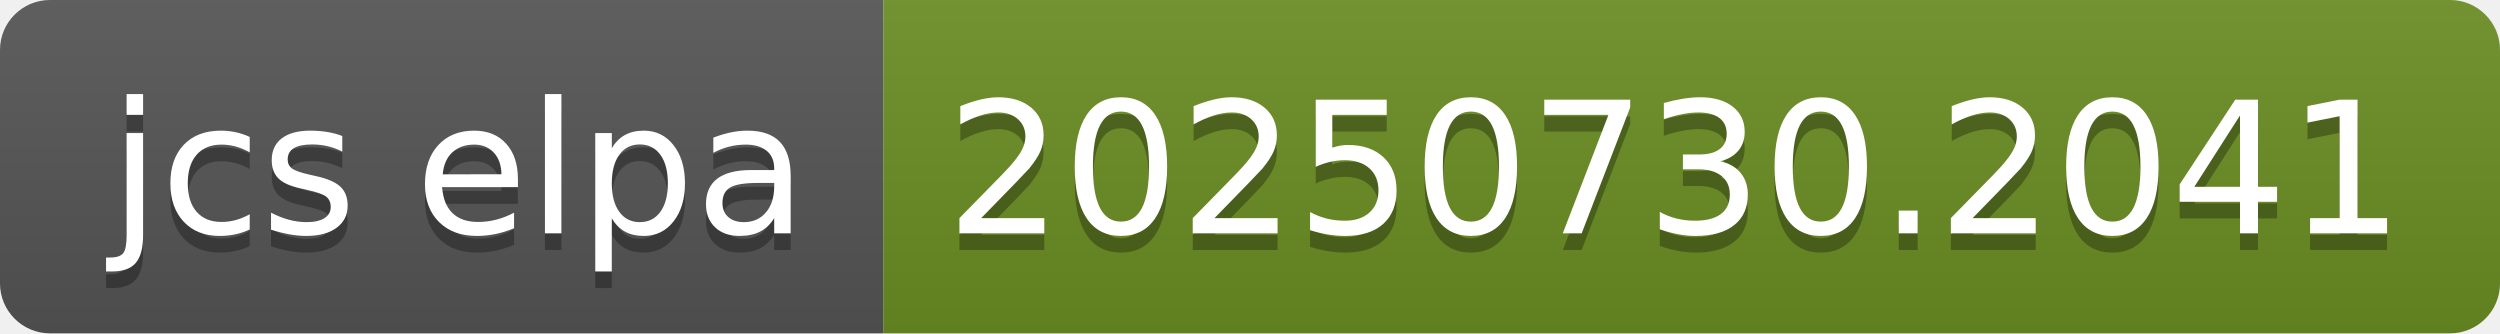
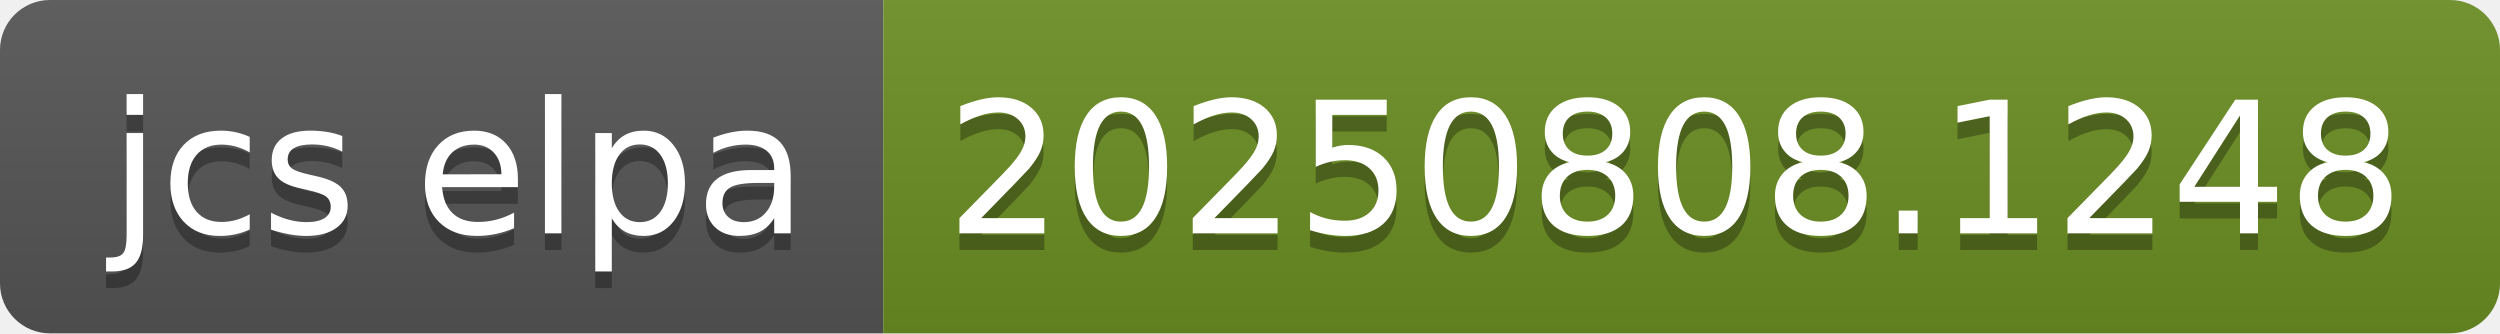
- <svg xmlns="http://www.w3.org/2000/svg" width="150" height="20" role="img" aria-label="jcs elpa: 20250730.2041">
+ <svg xmlns="http://www.w3.org/2000/svg" width="150" height="20" role="img" aria-label="jcs elpa: 20250808.1248">
  <linearGradient id="s" x2="0" y2="100%">
    <stop offset="0" stop-color="#bbb" stop-opacity=".1" />
    <stop offset="1" stop-opacity=".1" />
  </linearGradient>
  <clipPath id="r">
    <rect width="150" height="20" rx="3" fill="#fff" />
  </clipPath>
  <g clip-path="url(#r)">
    <rect width="53" height="20" fill="#555" />
    <rect x="53" width="97" height="20" fill="#6b8e23" />
    <rect width="150" height="20" fill="url(#s)" />
  </g>
  <g fill="#fff" text-anchor="middle" font-family="Verdana,Geneva,DejaVu Sans,sans-serif" text-rendering="geometricPrecision" font-size="110">
    <text aria-hidden="true" x="275" y="150" fill="#010101" fill-opacity=".3" transform="scale(.1)" textLength="430">jcs elpa</text>
    <text x="275" y="140" transform="scale(.1)" fill="#fff" textLength="430">jcs elpa</text>
-     <text aria-hidden="true" x="1005" y="150" fill="#010101" fill-opacity=".3" transform="scale(.1)" textLength="870">20250730.2041</text>
-     <text x="1005" y="140" transform="scale(.1)" fill="#fff" textLength="870">20250730.2041</text>
+     <text aria-hidden="true" x="1005" y="150" fill="#010101" fill-opacity=".3" transform="scale(.1)" textLength="870">20250808.1248</text>
+     <text x="1005" y="140" transform="scale(.1)" fill="#fff" textLength="870">20250808.1248</text>
  </g>
</svg>
